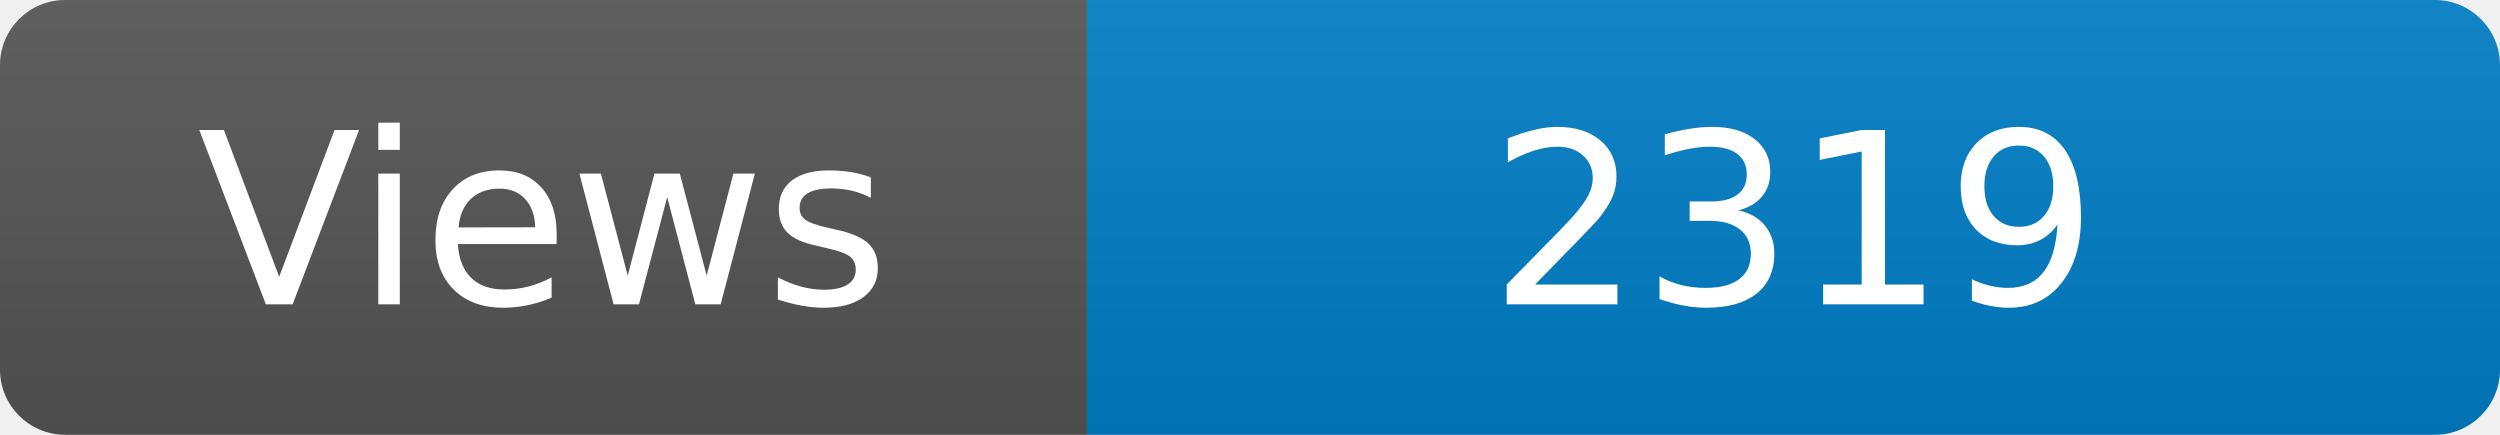
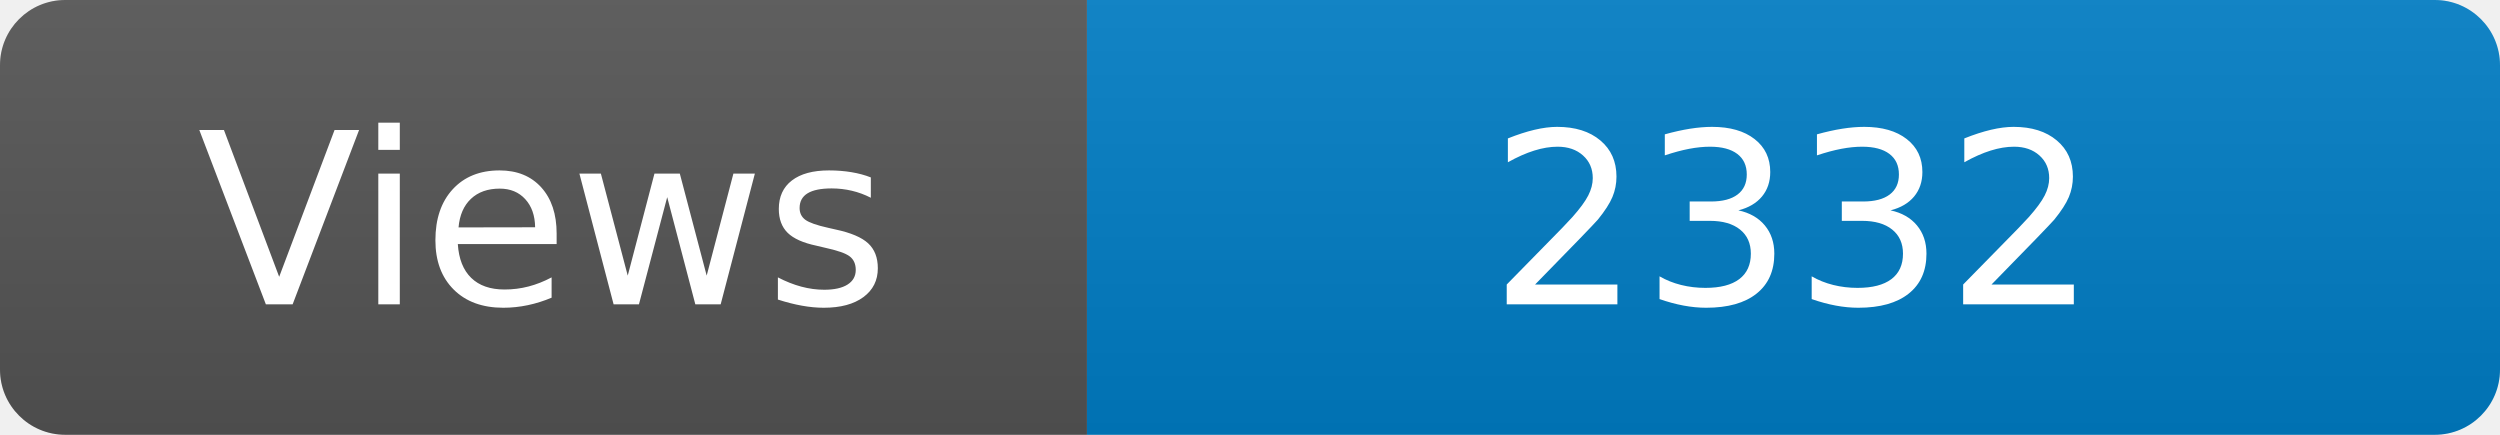
<svg xmlns="http://www.w3.org/2000/svg" width="115" height="20" role="img" aria-label="Maintained?: yes">
  <linearGradient id="s" x2="0" y2="100%">
    <stop offset="0" stop-color="#bbb" stop-opacity=".1" />
    <stop offset="1" stop-opacity=".1" />
  </linearGradient>
  <clipPath id="r">
    <rect width="115" height="20" rx="3" fill="#fff" />
  </clipPath>
  <g clip-path="url(#r)">
    <rect width="50" height="20" fill="#555" />
    <rect x="50" width="160" height="20" fill="#007ec6" />
    <rect width="115" height="20" fill="url(#s)" />
  </g>
  <g fill="#fff" text-anchor="middle" font-family="Verdana,Geneva,DejaVu Sans,sans-serif" font-size="110">
    <text x="250" y="140" transform="scale(.1)" fill="#fff">Views</text>
-     <text x="825" y="140" transform="scale(.1)" fill="#fff">2319</text>
+     <text x="825" y="140" transform="scale(.1)" fill="#fff">2332</text>
  </g>
</svg>
